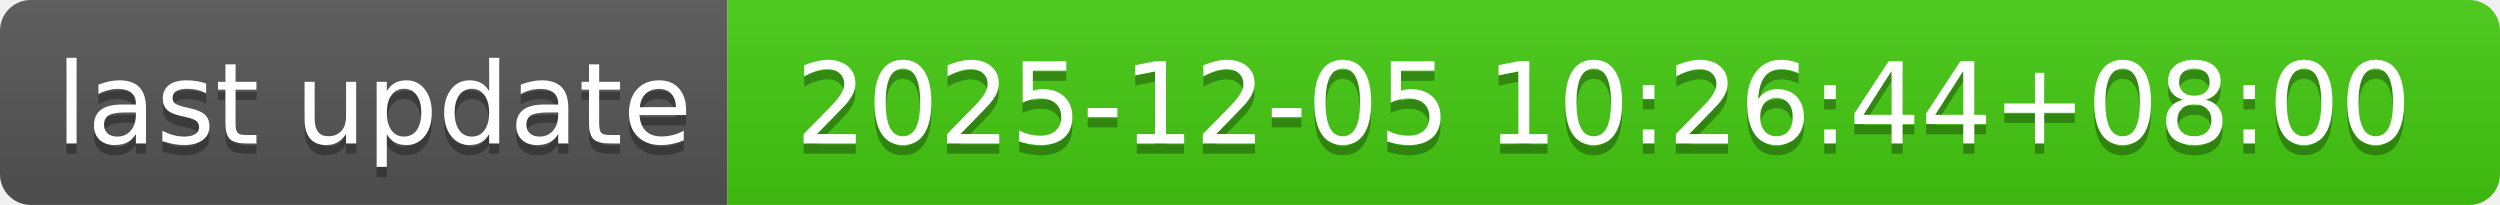
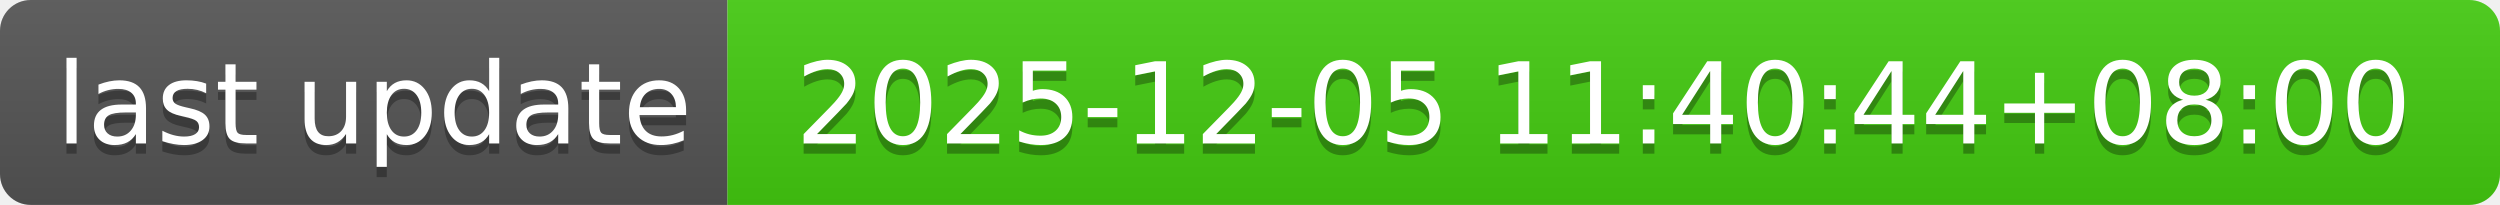
- <svg xmlns="http://www.w3.org/2000/svg" width="244" height="20" role="img" aria-label="last update: 2025-12-05 10:26:44+08:00">
+ <svg xmlns="http://www.w3.org/2000/svg" width="244" height="20" role="img" aria-label="last update: 2025-12-05 11:40:44+08:00">
  <linearGradient id="s" x2="0" y2="100%">
    <stop offset="0" stop-color="#bbb" stop-opacity=".1" />
    <stop offset="1" stop-opacity=".1" />
  </linearGradient>
  <clipPath id="r">
    <rect width="244" height="20" rx="3" fill="#fff" />
  </clipPath>
  <g clip-path="url(#r)">
    <rect width="71" height="20" fill="#555" />
    <rect x="71" width="173" height="20" fill="#4c1" />
    <rect width="244" height="20" fill="url(#s)" />
  </g>
  <g fill="#fff" text-anchor="middle" font-family="Verdana,Geneva,DejaVu Sans,sans-serif" text-rendering="geometricPrecision" font-size="110">
    <text aria-hidden="true" x="365" y="150" fill="#010101" fill-opacity=".3" transform="scale(.1)" textLength="610">last update</text>
    <text x="365" y="140" transform="scale(.1)" fill="#fff" textLength="610">last update</text>
-     <text aria-hidden="true" x="1565" y="150" fill="#010101" fill-opacity=".3" transform="scale(.1)" textLength="1630">2025-12-05 10:26:44+08:00</text>
-     <text x="1565" y="140" transform="scale(.1)" fill="#fff" textLength="1630">2025-12-05 10:26:44+08:00</text>
+     <text aria-hidden="true" x="1565" y="150" fill="#010101" fill-opacity=".3" transform="scale(.1)" textLength="1630">2025-12-05 11:40:44+08:00</text>
+     <text x="1565" y="140" transform="scale(.1)" fill="#fff" textLength="1630">2025-12-05 11:40:44+08:00</text>
  </g>
</svg>
